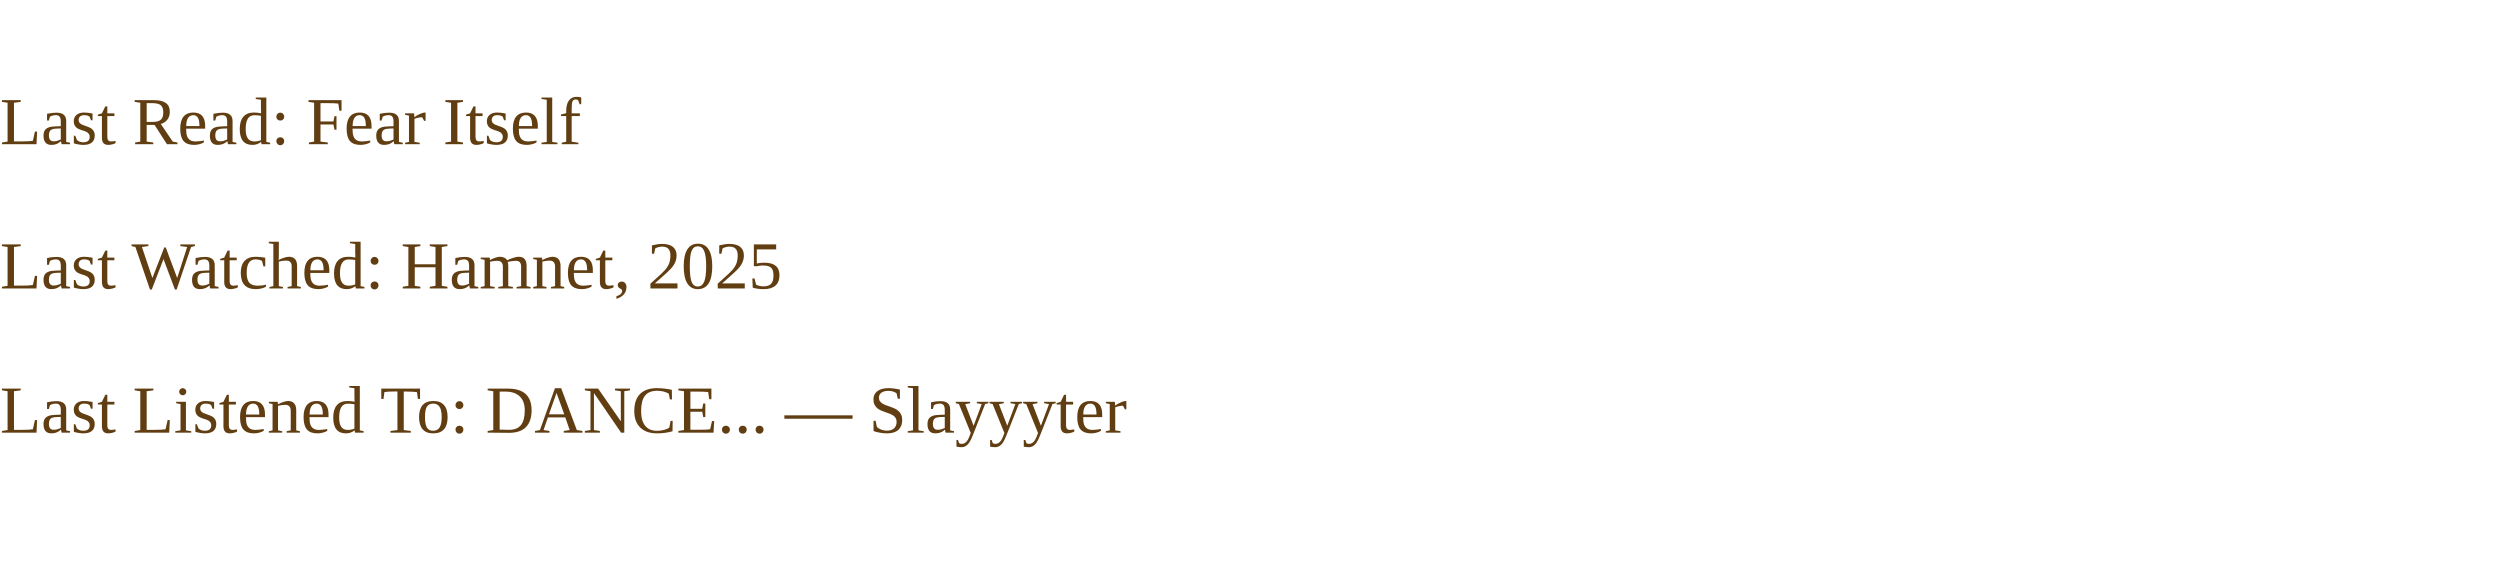
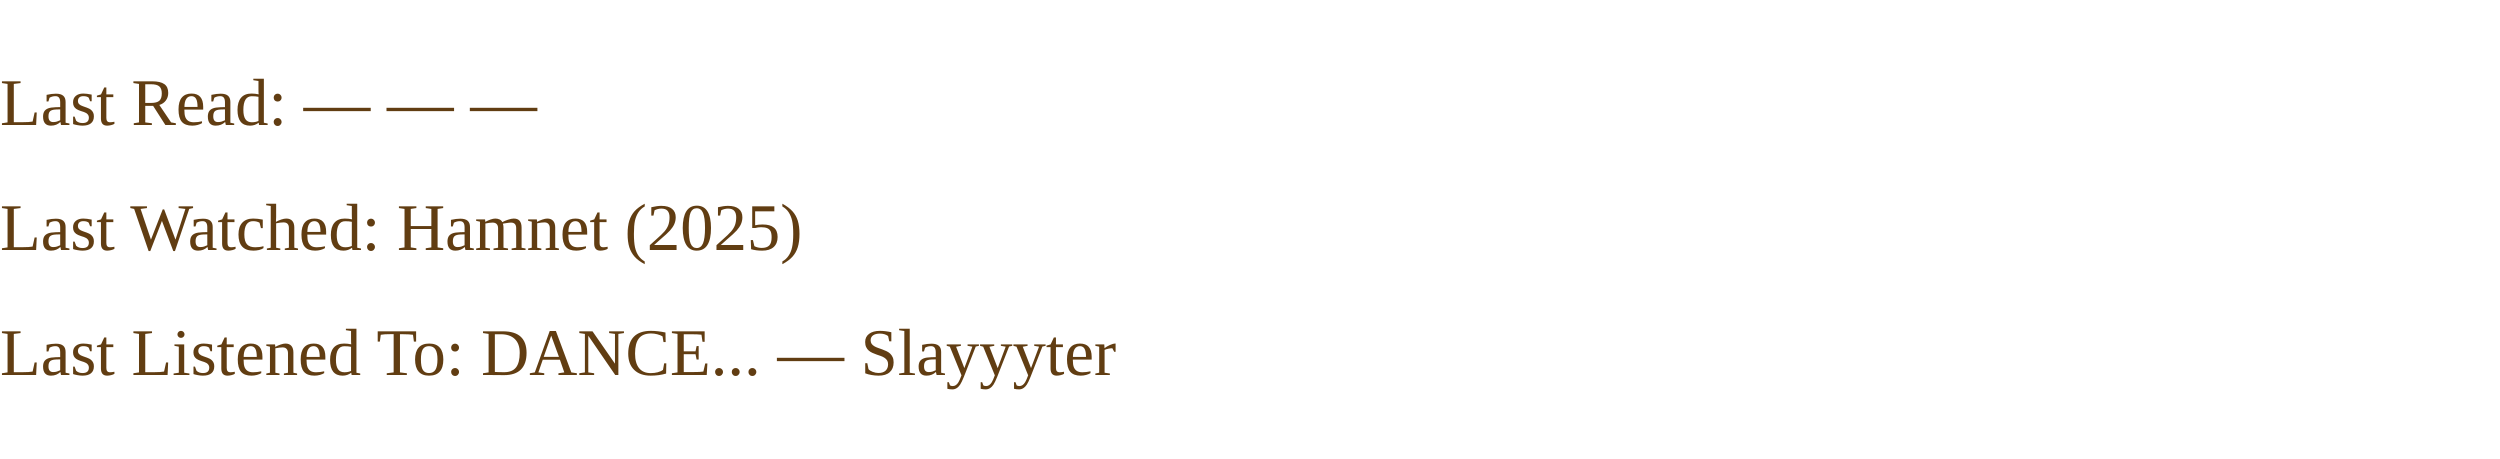
- <svg xmlns="http://www.w3.org/2000/svg" width="520" height="120" viewBox="0 0 520 120" role="img" aria-label="eneremit widget">
-   <rect width="100%" height="100%" fill="transparent" />
-   <text x="0" y="30" font-family="Times New Roman, Times, serif" font-size="14" fill="#613d12" fill-opacity="1">
-     Last Read: Fear Itself
-   </text>
-   <text x="0" y="60" font-family="Times New Roman, Times, serif" font-size="14" fill="#613d12" fill-opacity="1">
-     Last Watched: Hamnet, 2025
-   </text>
-   <text x="0" y="90" font-family="Times New Roman, Times, serif" font-size="14" fill="#613d12" fill-opacity="1">
-     Last Listened To: DANCE... — Slayyyter
-   </text>
+ <svg xmlns="http://www.w3.org/2000/svg" width="600" height="110" viewBox="0 0 600 110">
+   <style>
+     text {
+       font-family: Times New Roman, Times, serif;
+       font-size: 16px;
+       fill: #613d12;
+       opacity: 1;
+     }
+     a:hover text { text-decoration: underline; }
+   </style>
+   <a href="https://www.goodreads.com/" target="_blank" rel="noopener noreferrer">
+     <text x="0" y="30">Last Read: — — —</text>
+   </a>
+   <a href="https://letterboxd.com/eneremit/" target="_blank" rel="noopener noreferrer">
+     <text x="0" y="60">Last Watched: Hamnet (2025)</text>
+   </a>
+   <a href="https://www.last.fm/music/Slayyyter/_/DANCE..." target="_blank" rel="noopener noreferrer">
+     <text x="0" y="90">Last Listened To: DANCE... — Slayyyter</text>
+   </a>
</svg>
